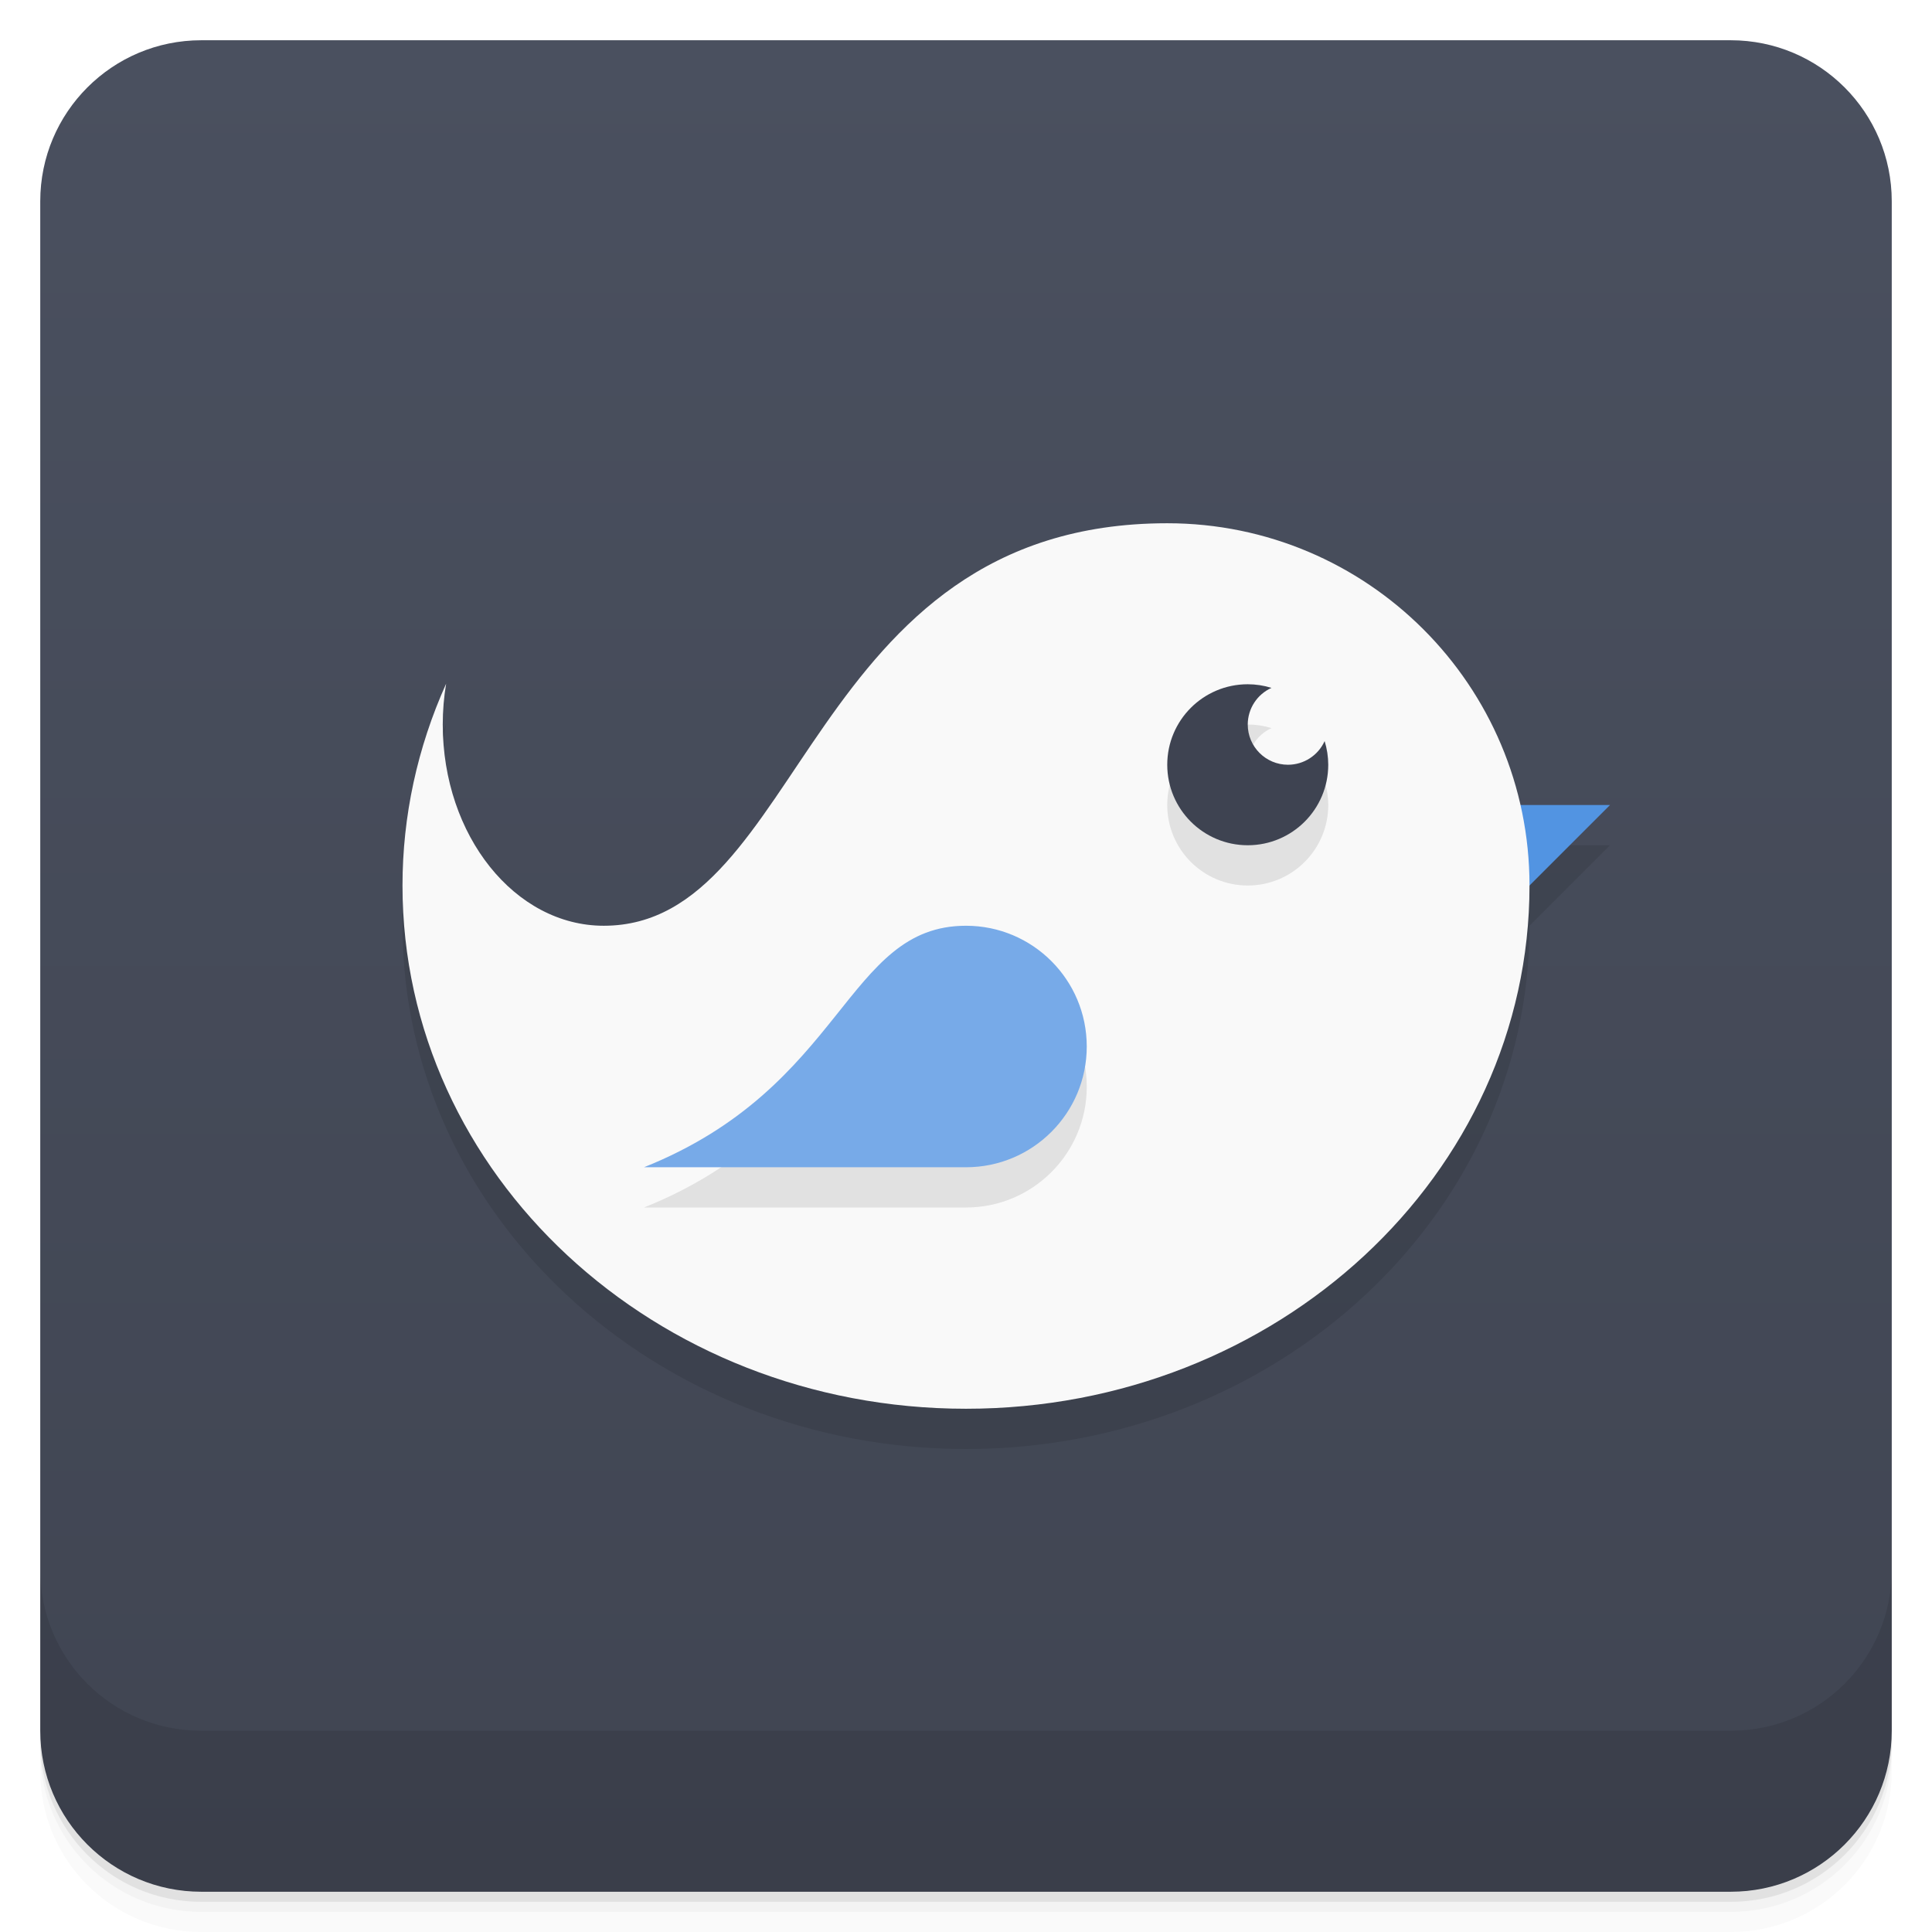
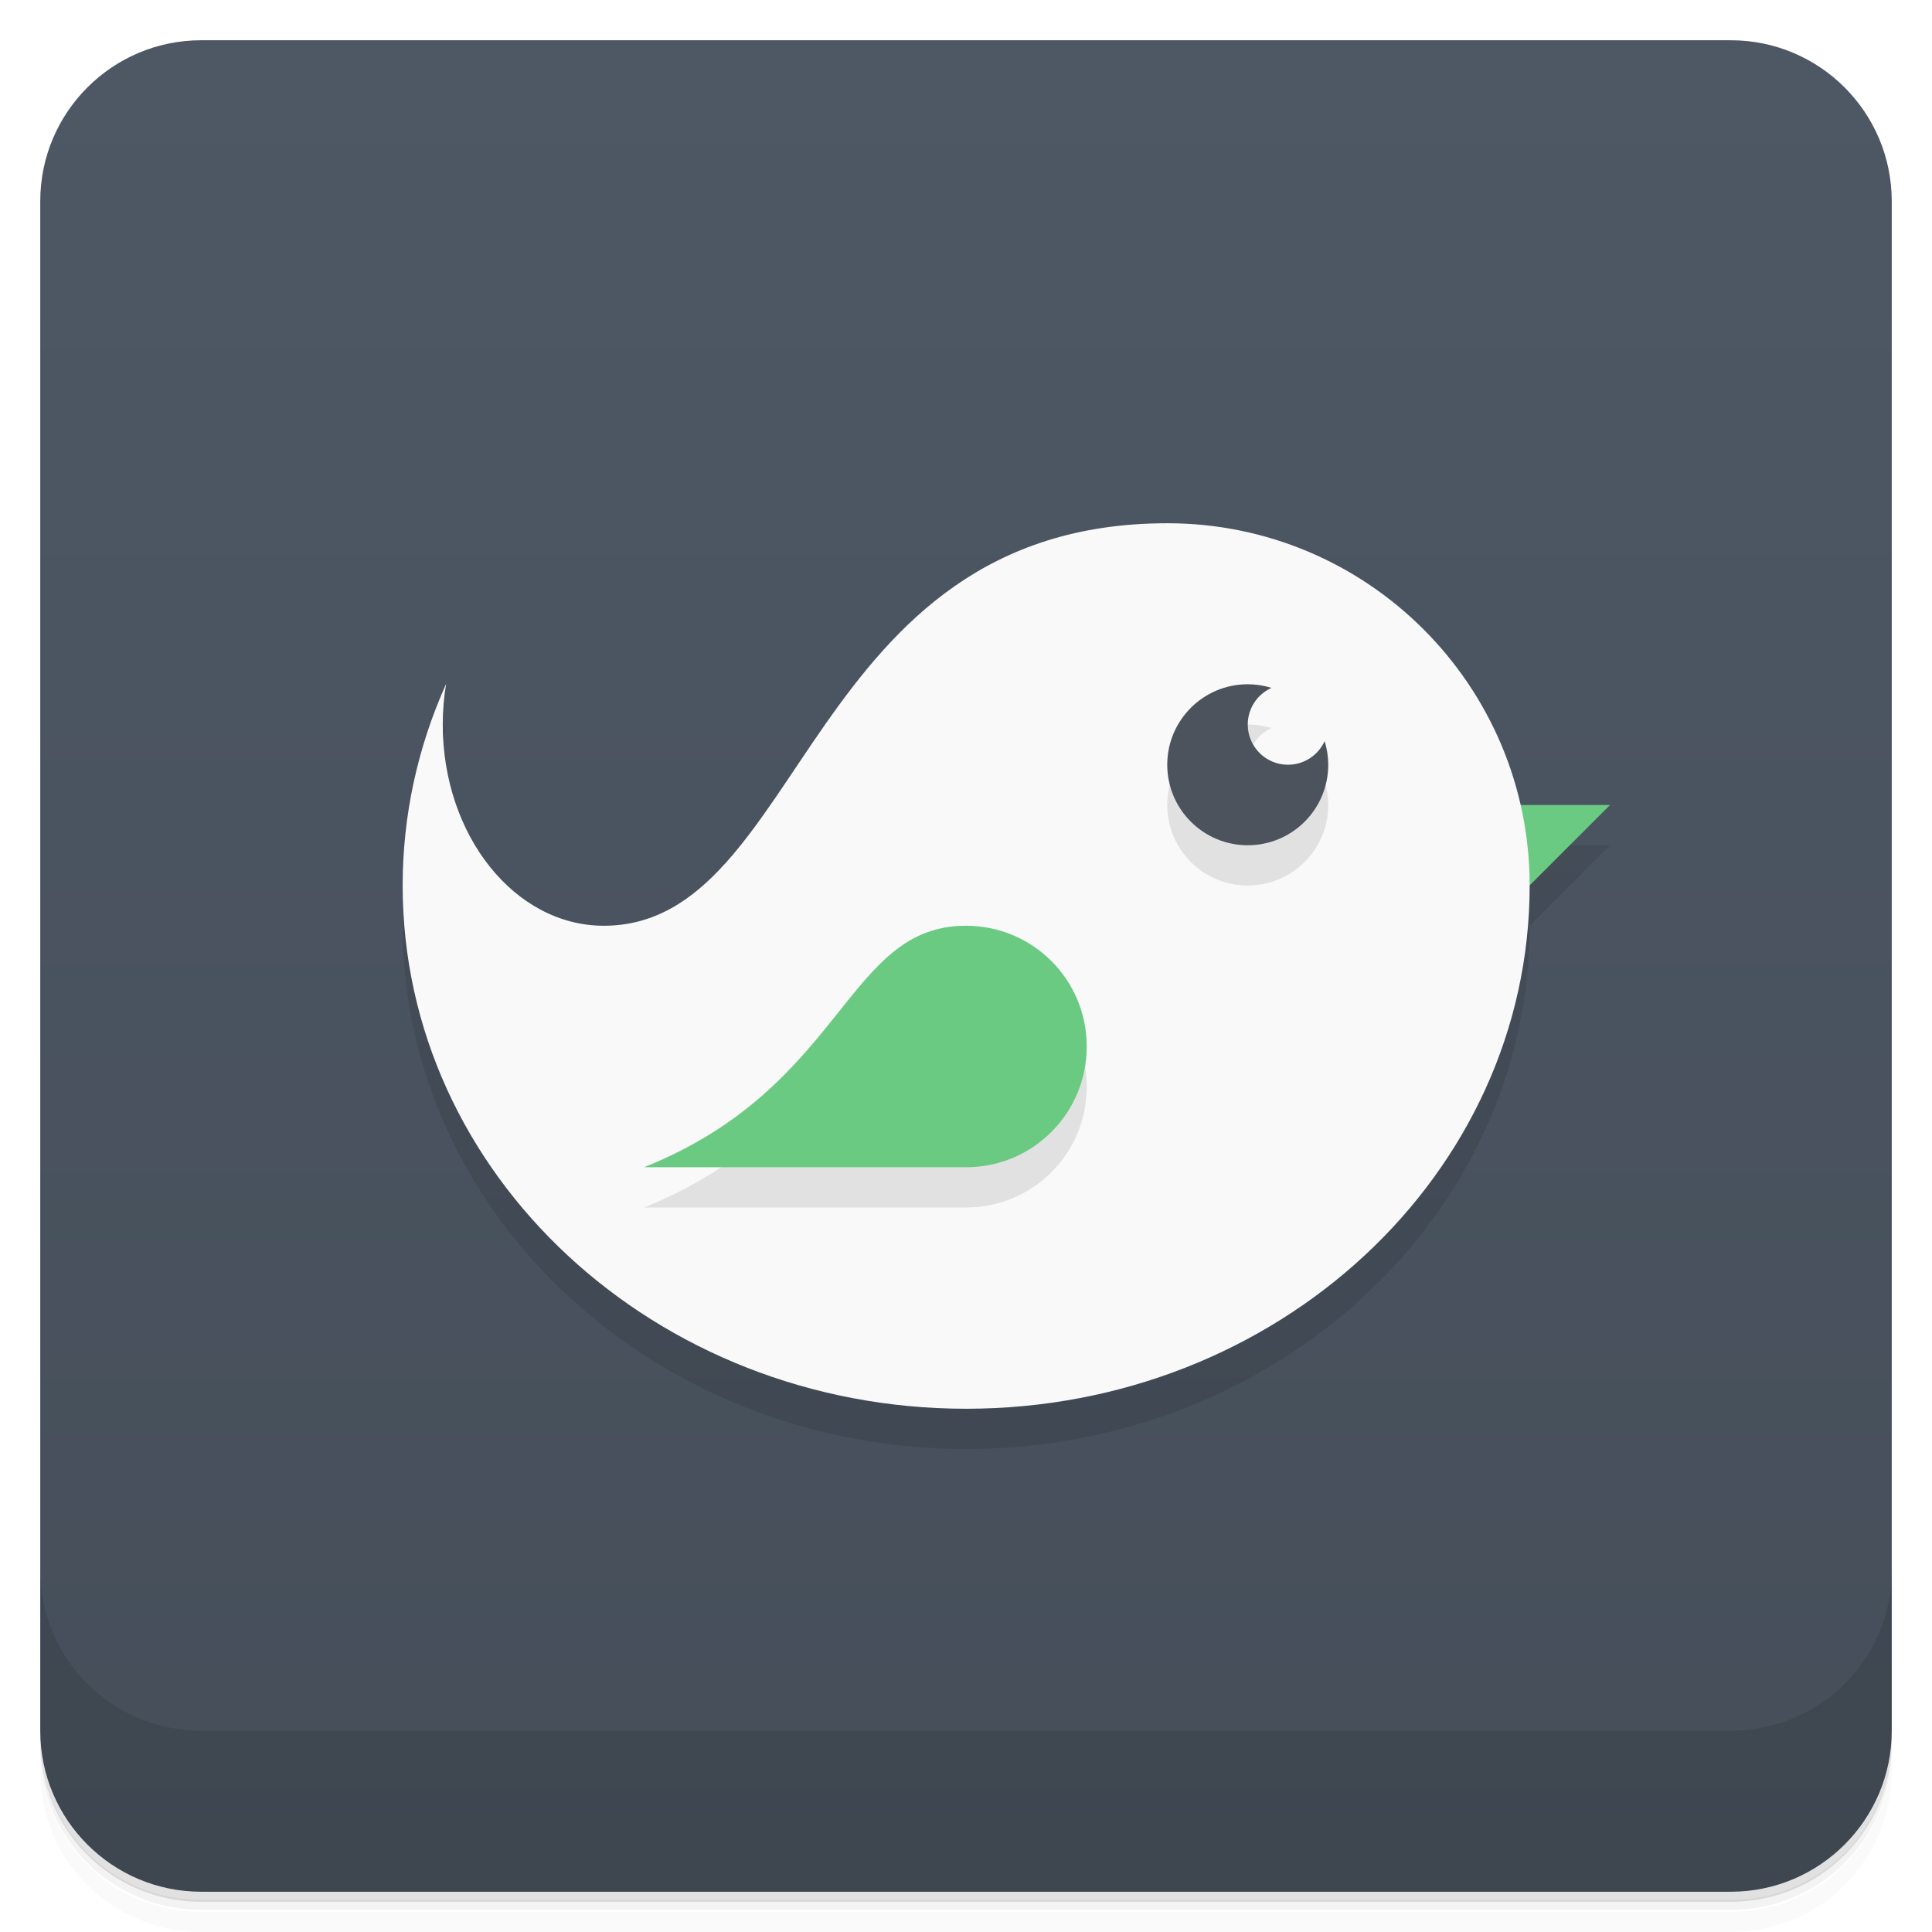
<svg xmlns="http://www.w3.org/2000/svg" version="1.1" viewBox="0 0 48 48">
  <defs>
    <linearGradient id="bg" x2="0" y1="1" y2="47" gradientUnits="userSpaceOnUse">
-       <stop style="stop-color:#4a505f" offset="0" />
-       <stop style="stop-color:#404552" offset="1" />
+       <stop style="stop-color:#4e5865" offset="0" />
+       <stop style="stop-color:#454e59" offset="1" />
    </linearGradient>
  </defs>
-   <path d="m1 43v0.25c0 2.216 1.784 4 4 4h38c2.216 0 4-1.784 4-4v-0.25c0 2.216-1.784 4-4 4h-38c-2.216 0-4-1.784-4-4zm0 0.5v0.5c0 2.216 1.784 4 4 4h38c2.216 0 4-1.784 4-4v-0.5c0 2.216-1.784 4-4 4h-38c-2.216 0-4-1.784-4-4z" style="opacity:.02" />
-   <path d="m1 43.25v0.25c0 2.216 1.784 4 4 4h38c2.216 0 4-1.784 4-4v-0.25c0 2.216-1.784 4-4 4h-38c-2.216 0-4-1.784-4-4z" style="opacity:.05" />
-   <path d="m1 43v0.25c0 2.216 1.784 4 4 4h38c2.216 0 4-1.784 4-4v-0.25c0 2.216-1.784 4-4 4h-38c-2.216 0-4-1.784-4-4z" style="opacity:.1" />
+   <path d="m1 43v0.25c0 2.22 1.78 4 4 4h38c2.22 0 4-1.78 4-4v-0.25c0 2.22-1.78 4-4 4h-38c-2.22 0-4-1.78-4-4zm0 0.5v0.5c0 2.22 1.78 4 4 4h38c2.22 0 4-1.78 4-4v-0.5c0 2.22-1.78 4-4 4h-38c-2.22 0-4-1.78-4-4z" style="opacity:.02" />
+   <path d="m1 43.2v0.25c0 2.22 1.78 4 4 4h38c2.22 0 4-1.78 4-4v-0.25c0 2.22-1.78 4-4 4h-38c-2.22 0-4-1.78-4-4z" style="opacity:.05" />
+   <path d="m1 43v0.25c0 2.22 1.78 4 4 4h38c2.22 0 4-1.78 4-4v-0.25c0 2.22-1.78 4-4 4h-38c-2.22 0-4-1.78-4-4z" style="opacity:.1" />
  <rect x="1" y="1" width="46" height="46" rx="4" style="fill:url(#bg)" />
-   <path d="m1 39v4c0 2.216 1.784 4 4 4h38c2.216 0 4-1.784 4-4v-4c0 2.216-1.784 4-4 4h-38c-2.216 0-4-1.784-4-4z" style="opacity:.1" />
-   <path d="m29 14c-9 0-9 10-14 10-2.209 0-4-2.239-4-5 3.3e-5 -0.341 0.028-0.68 0.084-1.014-0.715 1.588-1.084 3.292-1.084 5.014-2.34e-4 7.18 6.268 13 14 13s14-5.82 14-13l2-2h-2.231c-0.91-4.007-4.487-7-8.77-7z" style="opacity:.1" />
-   <path d="m36 20 4 6.55e-4 -4 3.999z" style="fill:#5294e2" />
-   <path d="m29 13c-9 0-9 10-14 10-2.209 0-4-2.239-4-5 3.3e-5 -0.341 0.028-0.68 0.084-1.014-0.715 1.588-1.084 3.292-1.084 5.014-2.339e-4 7.18 6.268 13 14 13s14-5.82 14-13c0-4.971-4.029-9-9-9z" style="fill:#f9f9f9" />
-   <path d="m31 18a2 2 0 0 0-2 2 2 2 0 0 0 2 2 2 2 0 0 0 2-2 2 2 0 0 0-0.09-0.586 1 1 0 0 1-0.91 0.586 1 1 0 0 1-1-1 1 1 0 0 1 0.59-0.91 2 2 0 0 0-0.59-0.09zm-7 6c-3 0-3 4-8 6h8c1.657 0 3-1.343 3-3s-1.343-3-3-3z" style="opacity:.1" />
-   <path d="m27 26c0 1.657-1.343 3-3 3h-8c5-2 5-6 8-6 1.657 0 3 1.343 3 3z" style="fill:#77aae8" />
-   <path d="m31 17a2 2 0 0 0-2 2 2 2 0 0 0 2 2 2 2 0 0 0 2-2 2 2 0 0 0-0.09-0.588 1 1 0 0 1-0.91 0.588 1 1 0 0 1-1-1 1 1 0 0 1 0.59-0.91 2 2 0 0 0-0.59-0.09z" style="fill:#3e4351" />
+   <path d="m1 39v4c0 2.22 1.78 4 4 4h38c2.22 0 4-1.78 4-4v-4c0 2.22-1.78 4-4 4h-38c-2.22 0-4-1.78-4-4z" style="opacity:.1" />
+   <path d="m29 14c-9 0-9 10-14 10-2.21 0-4-2.24-4-5 3.3e-5 -0.341 0.028-0.68 0.084-1.01-0.715 1.59-1.08 3.29-1.08 5.01-2.34e-4 7.18 6.27 13 14 13s14-5.82 14-13l2-2h-2.23c-0.91-4.01-4.49-7-8.77-7z" style="opacity:.1" />
+   <path d="m36 20 4 6.55e-4 -4 4z" style="fill:#6bca81" />
+   <path d="m29 13c-9 0-9 10-14 10-2.21 0-4-2.24-4-5 3.3e-5 -0.341 0.028-0.68 0.084-1.01-0.715 1.59-1.08 3.29-1.08 5.01-2.34e-4 7.18 6.27 13 14 13s14-5.82 14-13c0-4.97-4.03-9-9-9z" style="fill:#f9f9f9" />
+   <path d="m31 18c-1.1 0-2 0.895-2 2s0.895 2 2 2 2-0.895 2-2c-6.75e-4 -0.199-0.031-0.396-0.09-0.586l-1.91-0.414c7.29e-4 -0.393 0.231-0.749 0.59-0.91-0.191-0.059-0.39-0.09-0.59-0.09zm-7 6c-3 0-3 4-8 6h8c1.66 0 3-1.34 3-3s-1.34-3-3-3z" style="opacity:.1" />
+   <path d="m27 26c0 1.66-1.34 3-3 3h-8c5-2 5-6 8-6 1.66 0 3 1.34 3 3z" style="fill:#6bca81" />
+   <path d="m31 17a2 2 0 0 0-2 2 2 2 0 0 0 2 2 2 2 0 0 0 2-2 2 2 0 0 0-0.09-0.588 1 1 0 0 1-0.91 0.588 1 1 0 0 1-1-1 1 1 0 0 1 0.59-0.91 2 2 0 0 0-0.59-0.09z" style="fill:#4c535c" />
</svg>
